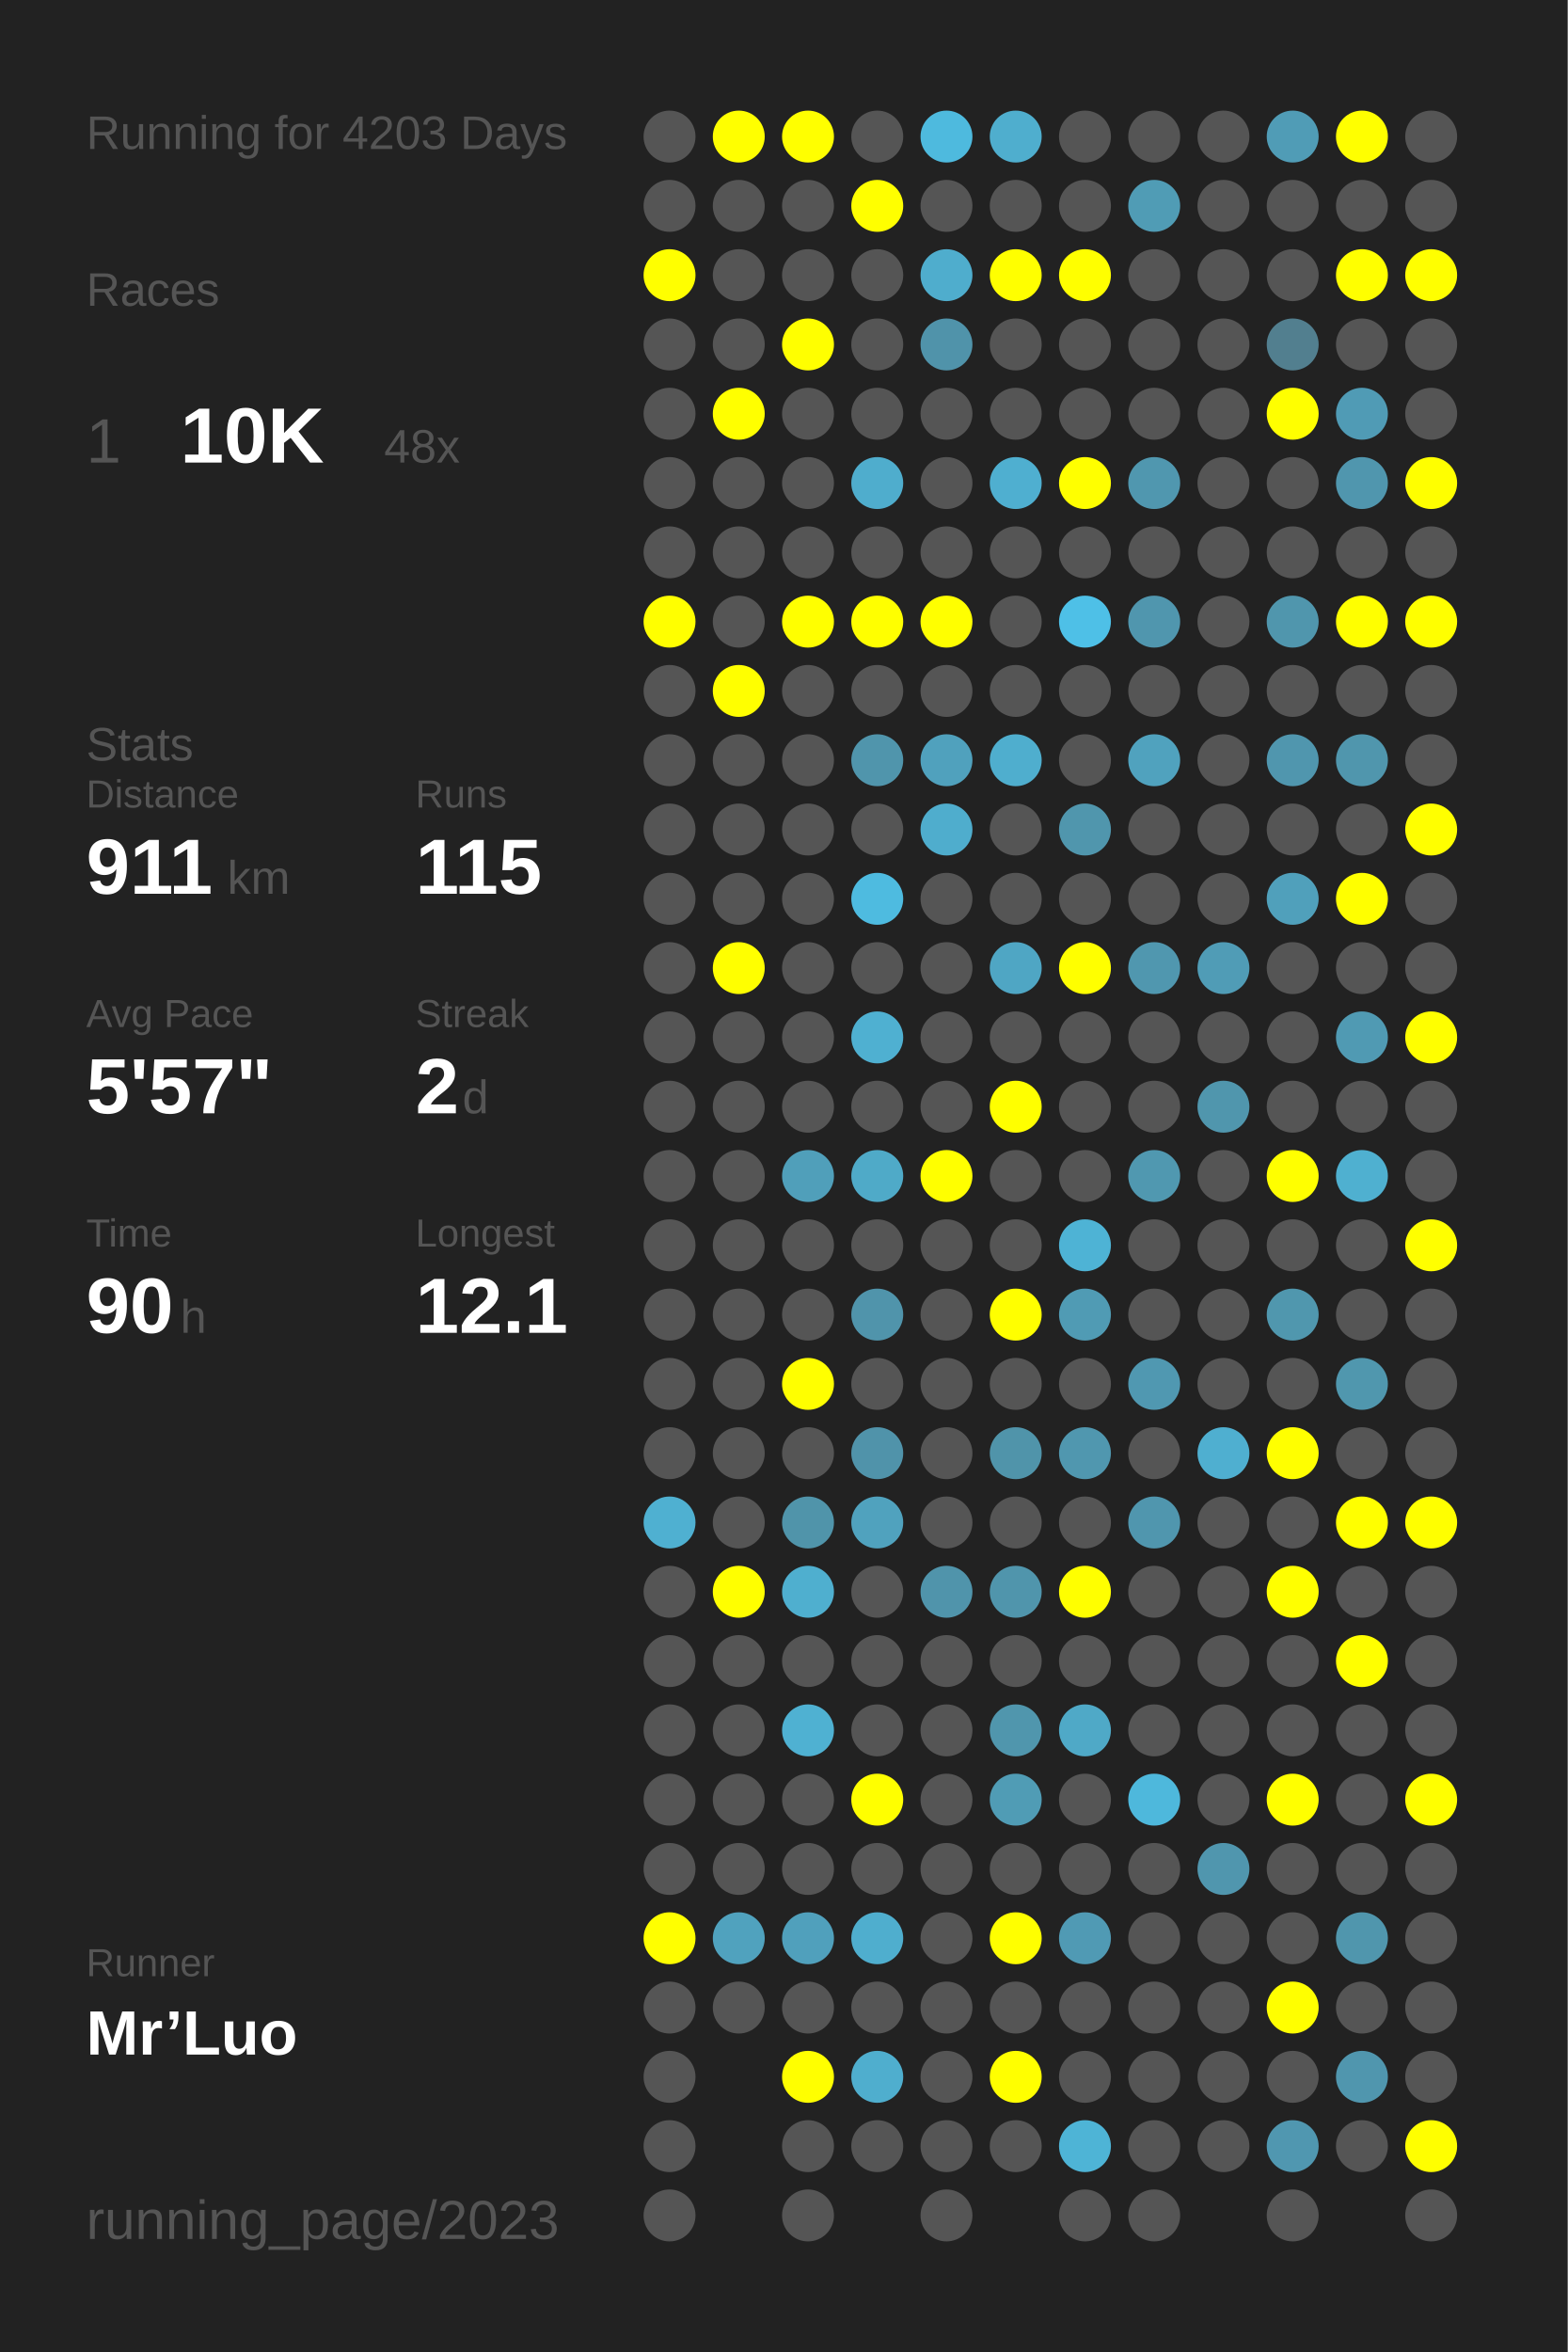
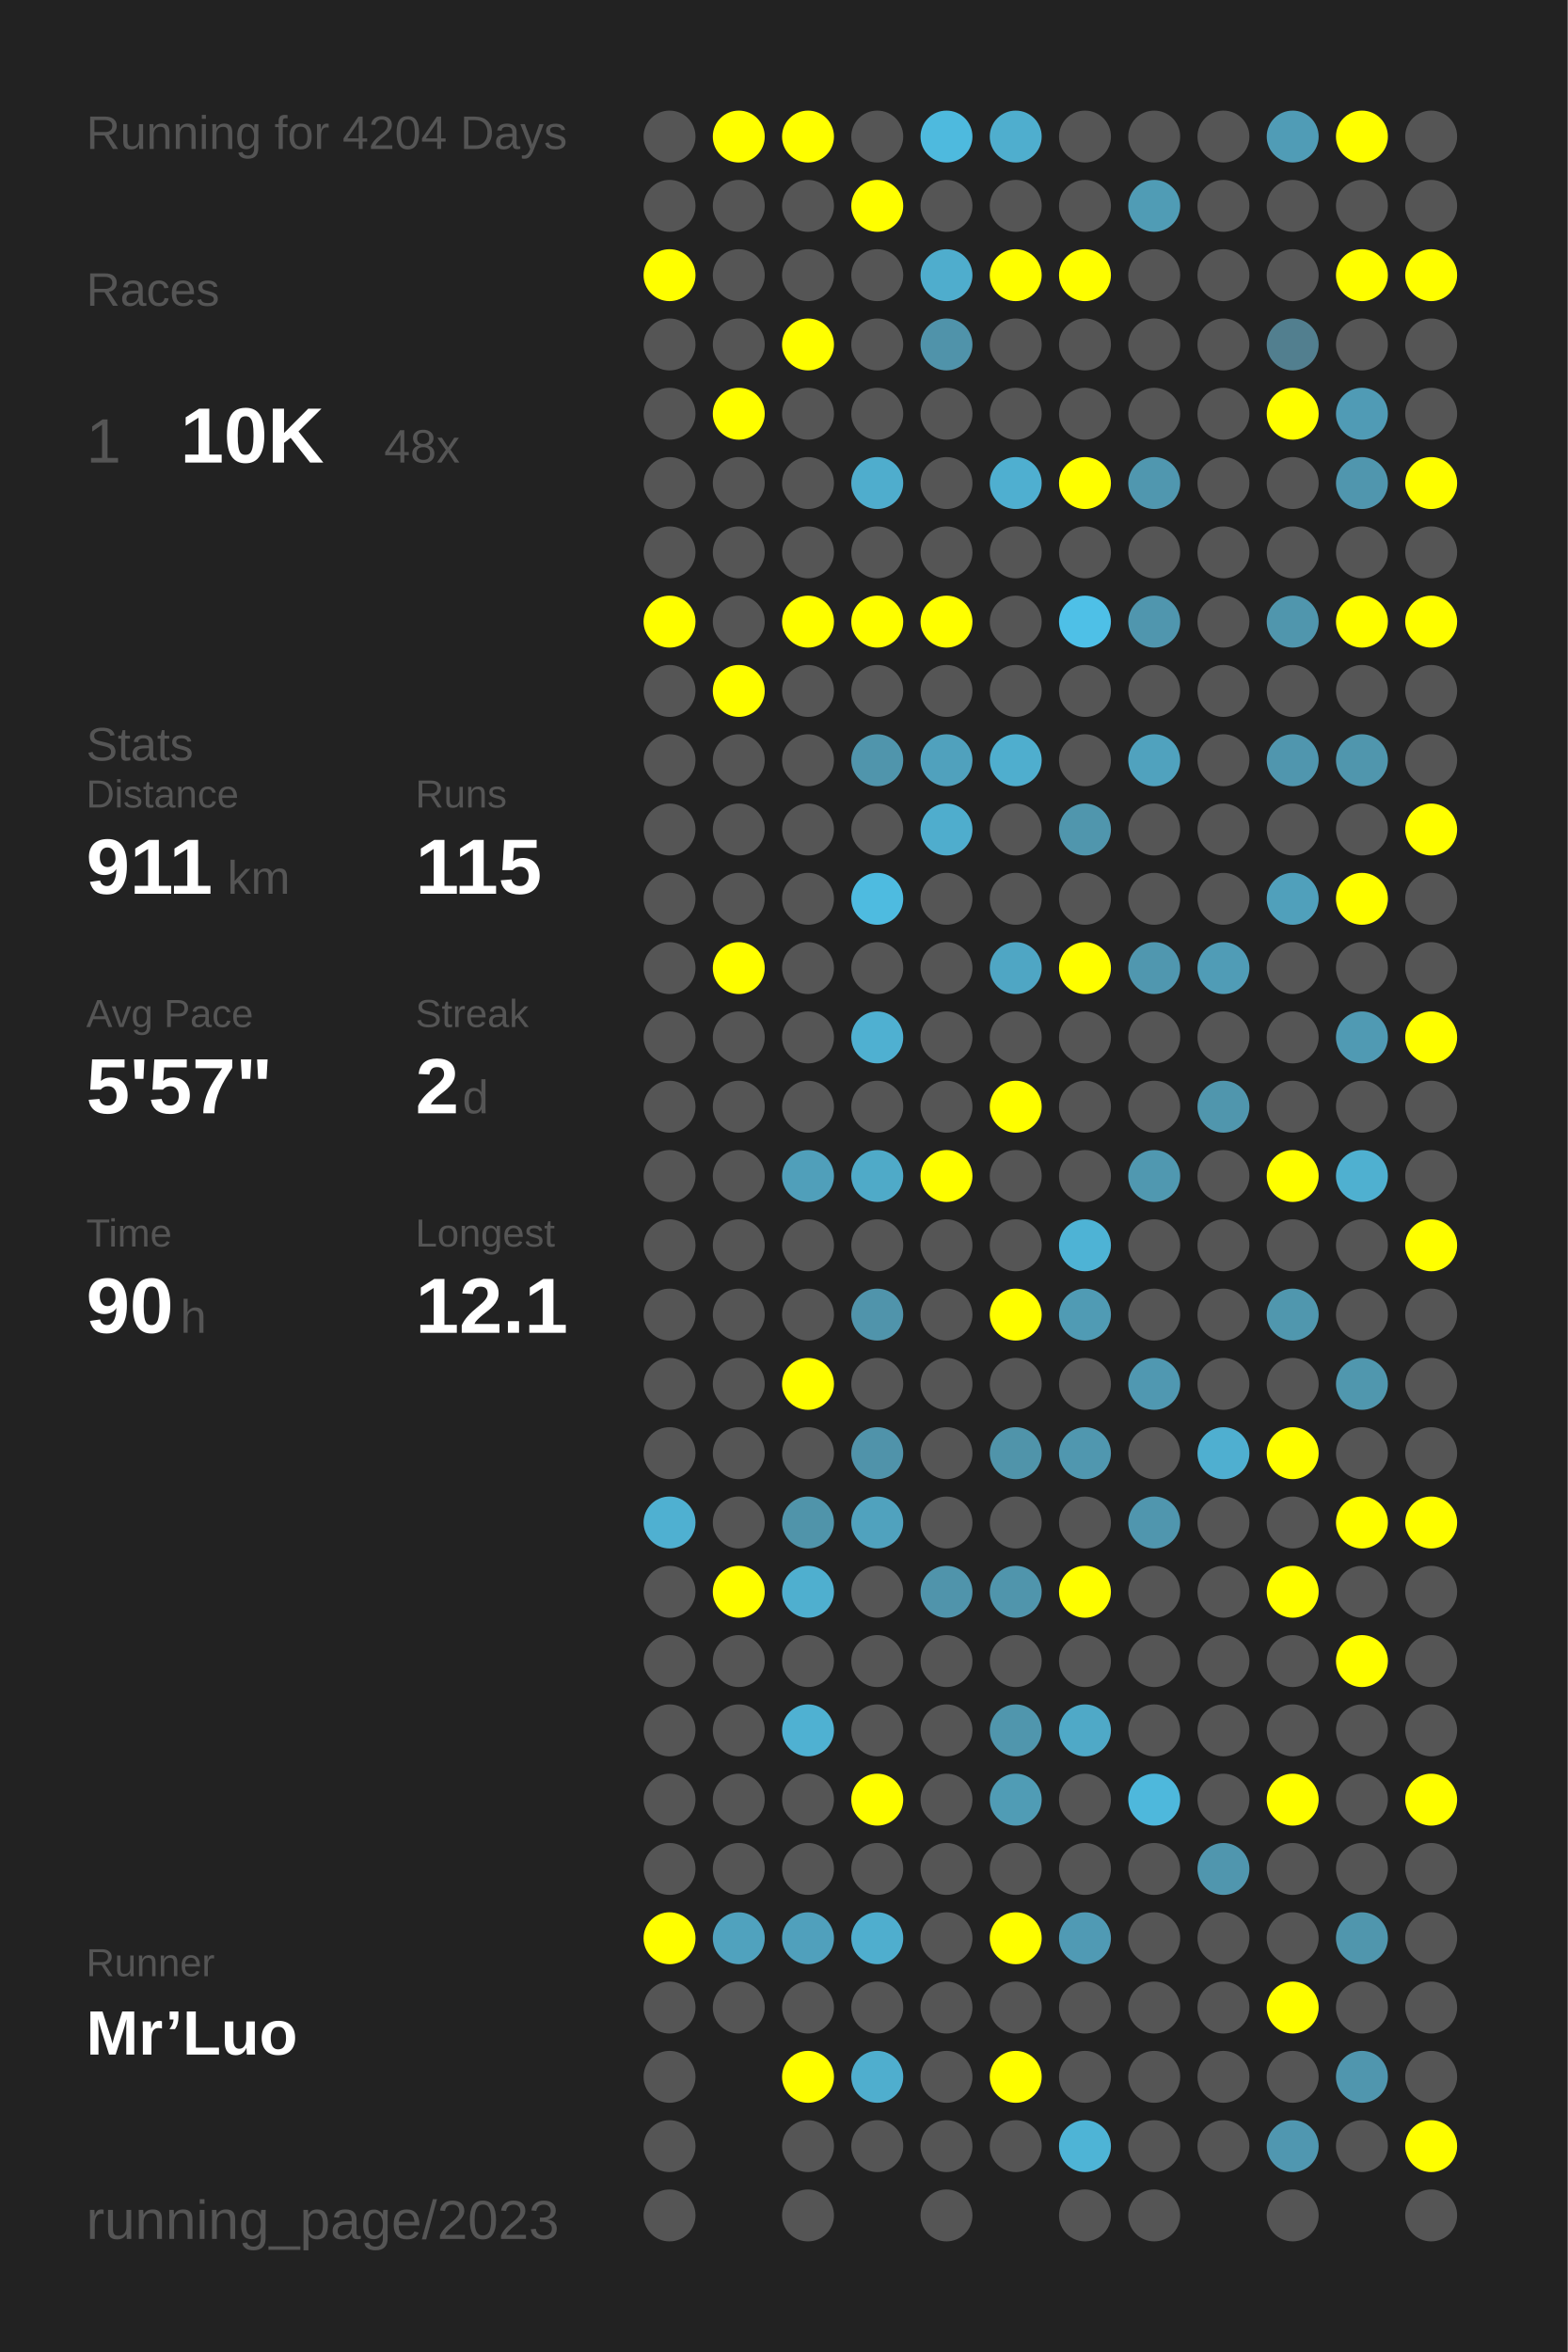
<svg xmlns="http://www.w3.org/2000/svg" baseProfile="full" height="300mm" version="1.1" viewBox="0,0,200,300" width="200mm">
  <defs />
  <rect fill="#222222" height="300" width="200" x="0" y="0" />
-   <text fill="#555555" style="font-size:6px; font-family:Arial;" x="11" y="19">Running for 4203 Days</text>
+   <text fill="#555555" style="font-size:6px; font-family:Arial;" x="11" y="19">Running for 4204 Days</text>
  <text fill="#555555" style="font-size:6px; font-family:Arial;" x="11" y="39">Races</text>
  <text fill="#555555" style="font-size:8px; font-family:Arial;" x="11" y="59">1</text>
  <text fill="#FFFFFF" style="font-size:10px; font-family:Arial; font-weight:bold;" x="23" y="59">10K</text>
  <text fill="#555555" style="font-size:6px; font-family:Arial;" x="49" y="59">48x</text>
  <text fill="#555555" style="font-size:6px; font-family:Arial;" x="11" y="97">Stats</text>
  <text fill="#555555" style="font-size:5px; font-family:Arial;" x="11" y="103">Distance</text>
  <text fill="#FFFFFF" style="font-size:10px; font-family:Arial; font-weight:bold;" x="11" y="114">911</text>
  <text fill="#555555" style="font-size:6px; font-family:Arial;" x="29" y="114">km</text>
  <text fill="#555555" style="font-size:5px; font-family:Arial;" x="53" y="103">Runs</text>
  <text fill="#FFFFFF" style="font-size:10px; font-family:Arial; font-weight:bold;" x="53" y="114">115</text>
  <text fill="#555555" style="font-size:5px; font-family:Arial;" x="11" y="131">Avg Pace</text>
  <text fill="#FFFFFF" style="font-size:10px; font-family:Arial; font-weight:bold;" x="11" y="142">5'57"</text>
  <text fill="#555555" style="font-size:5px; font-family:Arial;" x="53" y="131">Streak</text>
  <text fill="#FFFFFF" style="font-size:10px; font-family:Arial; font-weight:bold;" x="53" y="142">2</text>
  <text fill="#555555" style="font-size:6px; font-family:Arial;" x="59" y="142">d</text>
  <text fill="#555555" style="font-size:5px; font-family:Arial;" x="11" y="159">Time</text>
  <text fill="#FFFFFF" style="font-size:10px; font-family:Arial; font-weight:bold;" x="11" y="170">90</text>
  <text fill="#555555" style="font-size:6px; font-family:Arial;" x="23" y="170">h</text>
  <text fill="#555555" style="font-size:5px; font-family:Arial;" x="53" y="159">Longest</text>
  <text fill="#FFFFFF" style="font-size:10px; font-family:Arial; font-weight:bold;" x="53" y="170">12.1</text>
  <text fill="#555555" style="font-size:5px; font-family:Arial;" x="11" y="252.065">Runner</text>
  <text fill="#FFFFFF" style="font-size:8px; font-family:Arial; font-weight:bold;" x="11" y="262.065">Mr’Luo</text>
  <text fill="#555555" style="font-size:7px; font-family:Arial;" x="11" y="285.581">running_page/2023</text>
  <circle cx="85.417" cy="17.419" fill="#555555" r="3.312" />
  <circle cx="85.417" cy="26.258" fill="#555555" r="3.312" />
  <circle cx="85.417" cy="35.097" fill="#FFFF00" r="3.312" />
  <circle cx="85.417" cy="43.935" fill="#555555" r="3.312" />
  <circle cx="85.417" cy="52.774" fill="#555555" r="3.312" />
  <circle cx="85.417" cy="61.613" fill="#555555" r="3.312" />
  <circle cx="85.417" cy="70.452" fill="#555555" r="3.312" />
  <circle cx="85.417" cy="79.29" fill="#FFFF00" r="3.312" />
  <circle cx="85.417" cy="88.129" fill="#555555" r="3.312" />
  <circle cx="85.417" cy="96.968" fill="#555555" r="3.312" />
  <circle cx="85.417" cy="105.806" fill="#555555" r="3.312" />
  <circle cx="85.417" cy="114.645" fill="#555555" r="3.312" />
  <circle cx="85.417" cy="123.484" fill="#555555" r="3.312" />
  <circle cx="85.417" cy="132.323" fill="#555555" r="3.312" />
  <circle cx="85.417" cy="141.161" fill="#555555" r="3.312" />
  <circle cx="85.417" cy="150" fill="#555555" r="3.312" />
  <circle cx="85.417" cy="158.839" fill="#555555" r="3.312" />
  <circle cx="85.417" cy="167.677" fill="#555555" r="3.312" />
  <circle cx="85.417" cy="176.516" fill="#555555" r="3.312" />
  <circle cx="85.417" cy="185.355" fill="#555555" r="3.312" />
  <circle cx="85.417" cy="194.194" fill="#4fb0d1" r="3.312" />
  <circle cx="85.417" cy="203.032" fill="#555555" r="3.312" />
  <circle cx="85.417" cy="211.871" fill="#555555" r="3.312" />
  <circle cx="85.417" cy="220.71" fill="#555555" r="3.312" />
  <circle cx="85.417" cy="229.548" fill="#555555" r="3.312" />
  <circle cx="85.417" cy="238.387" fill="#555555" r="3.312" />
  <circle cx="85.417" cy="247.226" fill="#FFFF00" r="3.312" />
  <circle cx="85.417" cy="256.065" fill="#555555" r="3.312" />
  <circle cx="85.417" cy="264.903" fill="#555555" r="3.312" />
  <circle cx="85.417" cy="273.742" fill="#555555" r="3.312" />
  <circle cx="85.417" cy="282.581" fill="#555555" r="3.312" />
  <circle cx="94.25" cy="17.419" fill="#FFFF00" r="3.312" />
  <circle cx="94.25" cy="26.258" fill="#555555" r="3.312" />
  <circle cx="94.25" cy="35.097" fill="#555555" r="3.312" />
  <circle cx="94.25" cy="43.935" fill="#555555" r="3.312" />
  <circle cx="94.25" cy="52.774" fill="#FFFF00" r="3.312" />
  <circle cx="94.25" cy="61.613" fill="#555555" r="3.312" />
  <circle cx="94.25" cy="70.452" fill="#555555" r="3.312" />
  <circle cx="94.25" cy="79.29" fill="#555555" r="3.312" />
  <circle cx="94.25" cy="88.129" fill="#FFFF00" r="3.312" />
  <circle cx="94.25" cy="96.968" fill="#555555" r="3.312" />
  <circle cx="94.25" cy="105.806" fill="#555555" r="3.312" />
  <circle cx="94.25" cy="114.645" fill="#555555" r="3.312" />
  <circle cx="94.25" cy="123.484" fill="#FFFF00" r="3.312" />
  <circle cx="94.25" cy="132.323" fill="#555555" r="3.312" />
  <circle cx="94.25" cy="141.161" fill="#555555" r="3.312" />
  <circle cx="94.25" cy="150" fill="#555555" r="3.312" />
  <circle cx="94.25" cy="158.839" fill="#555555" r="3.312" />
  <circle cx="94.25" cy="167.677" fill="#555555" r="3.312" />
  <circle cx="94.25" cy="176.516" fill="#555555" r="3.312" />
  <circle cx="94.25" cy="185.355" fill="#555555" r="3.312" />
  <circle cx="94.25" cy="194.194" fill="#555555" r="3.312" />
  <circle cx="94.25" cy="203.032" fill="#FFFF00" r="3.312" />
  <circle cx="94.25" cy="211.871" fill="#555555" r="3.312" />
  <circle cx="94.25" cy="220.71" fill="#555555" r="3.312" />
  <circle cx="94.25" cy="229.548" fill="#555555" r="3.312" />
  <circle cx="94.25" cy="238.387" fill="#555555" r="3.312" />
  <circle cx="94.25" cy="247.226" fill="#50a2be" r="3.312" />
  <circle cx="94.25" cy="256.065" fill="#555555" r="3.312" />
  <circle cx="103.083" cy="17.419" fill="#FFFF00" r="3.312" />
  <circle cx="103.083" cy="26.258" fill="#555555" r="3.312" />
  <circle cx="103.083" cy="35.097" fill="#555555" r="3.312" />
  <circle cx="103.083" cy="43.935" fill="#FFFF00" r="3.312" />
  <circle cx="103.083" cy="52.774" fill="#555555" r="3.312" />
  <circle cx="103.083" cy="61.613" fill="#555555" r="3.312" />
  <circle cx="103.083" cy="70.452" fill="#555555" r="3.312" />
  <circle cx="103.083" cy="79.29" fill="#FFFF00" r="3.312" />
  <circle cx="103.083" cy="88.129" fill="#555555" r="3.312" />
  <circle cx="103.083" cy="96.968" fill="#555555" r="3.312" />
  <circle cx="103.083" cy="105.806" fill="#555555" r="3.312" />
  <circle cx="103.083" cy="114.645" fill="#555555" r="3.312" />
  <circle cx="103.083" cy="123.484" fill="#555555" r="3.312" />
  <circle cx="103.083" cy="132.323" fill="#555555" r="3.312" />
  <circle cx="103.083" cy="141.161" fill="#555555" r="3.312" />
  <circle cx="103.083" cy="150" fill="#509fba" r="3.312" />
  <circle cx="103.083" cy="158.839" fill="#555555" r="3.312" />
  <circle cx="103.083" cy="167.677" fill="#555555" r="3.312" />
  <circle cx="103.083" cy="176.516" fill="#FFFF00" r="3.312" />
  <circle cx="103.083" cy="185.355" fill="#555555" r="3.312" />
  <circle cx="103.083" cy="194.194" fill="#5094aa" r="3.312" />
  <circle cx="103.083" cy="203.032" fill="#4fafcf" r="3.312" />
  <circle cx="103.083" cy="211.871" fill="#555555" r="3.312" />
  <circle cx="103.083" cy="220.71" fill="#4fb1d2" r="3.312" />
  <circle cx="103.083" cy="229.548" fill="#555555" r="3.312" />
  <circle cx="103.083" cy="238.387" fill="#555555" r="3.312" />
  <circle cx="103.083" cy="247.226" fill="#50a0bc" r="3.312" />
  <circle cx="103.083" cy="256.065" fill="#555555" r="3.312" />
  <circle cx="103.083" cy="264.903" fill="#FFFF00" r="3.312" />
  <circle cx="103.083" cy="273.742" fill="#555555" r="3.312" />
  <circle cx="103.083" cy="282.581" fill="#555555" r="3.312" />
  <circle cx="111.917" cy="17.419" fill="#555555" r="3.312" />
  <circle cx="111.917" cy="26.258" fill="#FFFF00" r="3.312" />
  <circle cx="111.917" cy="35.097" fill="#555555" r="3.312" />
  <circle cx="111.917" cy="43.935" fill="#555555" r="3.312" />
  <circle cx="111.917" cy="52.774" fill="#555555" r="3.312" />
  <circle cx="111.917" cy="61.613" fill="#4fadcd" r="3.312" />
  <circle cx="111.917" cy="70.452" fill="#555555" r="3.312" />
  <circle cx="111.917" cy="79.29" fill="#FFFF00" r="3.312" />
  <circle cx="111.917" cy="88.129" fill="#555555" r="3.312" />
  <circle cx="111.917" cy="96.968" fill="#5095ac" r="3.312" />
  <circle cx="111.917" cy="105.806" fill="#555555" r="3.312" />
  <circle cx="111.917" cy="114.645" fill="#4ebbe0" r="3.312" />
  <circle cx="111.917" cy="123.484" fill="#555555" r="3.312" />
  <circle cx="111.917" cy="132.323" fill="#4fb0d1" r="3.312" />
  <circle cx="111.917" cy="141.161" fill="#555555" r="3.312" />
  <circle cx="111.917" cy="150" fill="#4faac8" r="3.312" />
  <circle cx="111.917" cy="158.839" fill="#555555" r="3.312" />
  <circle cx="111.917" cy="167.677" fill="#5094ab" r="3.312" />
  <circle cx="111.917" cy="176.516" fill="#555555" r="3.312" />
  <circle cx="111.917" cy="185.355" fill="#5093aa" r="3.312" />
  <circle cx="111.917" cy="194.194" fill="#50a2be" r="3.312" />
  <circle cx="111.917" cy="203.032" fill="#555555" r="3.312" />
  <circle cx="111.917" cy="211.871" fill="#555555" r="3.312" />
  <circle cx="111.917" cy="220.71" fill="#555555" r="3.312" />
  <circle cx="111.917" cy="229.548" fill="#FFFF00" r="3.312" />
  <circle cx="111.917" cy="238.387" fill="#555555" r="3.312" />
  <circle cx="111.917" cy="247.226" fill="#4faece" r="3.312" />
  <circle cx="111.917" cy="256.065" fill="#555555" r="3.312" />
  <circle cx="111.917" cy="264.903" fill="#4faece" r="3.312" />
  <circle cx="111.917" cy="273.742" fill="#555555" r="3.312" />
  <circle cx="120.75" cy="17.419" fill="#4ebade" r="3.312" />
  <circle cx="120.75" cy="26.258" fill="#555555" r="3.312" />
  <circle cx="120.75" cy="35.097" fill="#4fadcd" r="3.312" />
  <circle cx="120.75" cy="43.935" fill="#5093aa" r="3.312" />
  <circle cx="120.75" cy="52.774" fill="#555555" r="3.312" />
  <circle cx="120.75" cy="61.613" fill="#555555" r="3.312" />
  <circle cx="120.75" cy="70.452" fill="#555555" r="3.312" />
  <circle cx="120.75" cy="79.29" fill="#FFFF00" r="3.312" />
  <circle cx="120.75" cy="88.129" fill="#555555" r="3.312" />
  <circle cx="120.75" cy="96.968" fill="#50a1bd" r="3.312" />
  <circle cx="120.75" cy="105.806" fill="#4fadcd" r="3.312" />
  <circle cx="120.75" cy="114.645" fill="#555555" r="3.312" />
  <circle cx="120.75" cy="123.484" fill="#555555" r="3.312" />
  <circle cx="120.75" cy="132.323" fill="#555555" r="3.312" />
  <circle cx="120.75" cy="141.161" fill="#555555" r="3.312" />
  <circle cx="120.75" cy="150" fill="#FFFF00" r="3.312" />
  <circle cx="120.75" cy="158.839" fill="#555555" r="3.312" />
  <circle cx="120.75" cy="167.677" fill="#555555" r="3.312" />
  <circle cx="120.75" cy="176.516" fill="#555555" r="3.312" />
  <circle cx="120.75" cy="185.355" fill="#555555" r="3.312" />
  <circle cx="120.75" cy="194.194" fill="#555555" r="3.312" />
  <circle cx="120.75" cy="203.032" fill="#5094ab" r="3.312" />
  <circle cx="120.75" cy="211.871" fill="#555555" r="3.312" />
  <circle cx="120.75" cy="220.71" fill="#555555" r="3.312" />
  <circle cx="120.75" cy="229.548" fill="#555555" r="3.312" />
  <circle cx="120.75" cy="238.387" fill="#555555" r="3.312" />
  <circle cx="120.75" cy="247.226" fill="#555555" r="3.312" />
  <circle cx="120.75" cy="256.065" fill="#555555" r="3.312" />
  <circle cx="120.75" cy="264.903" fill="#555555" r="3.312" />
  <circle cx="120.75" cy="273.742" fill="#555555" r="3.312" />
  <circle cx="120.75" cy="282.581" fill="#555555" r="3.312" />
  <circle cx="129.583" cy="17.419" fill="#4faece" r="3.312" />
  <circle cx="129.583" cy="26.258" fill="#555555" r="3.312" />
  <circle cx="129.583" cy="35.097" fill="#FFFF00" r="3.312" />
  <circle cx="129.583" cy="43.935" fill="#555555" r="3.312" />
  <circle cx="129.583" cy="52.774" fill="#555555" r="3.312" />
  <circle cx="129.583" cy="61.613" fill="#4fafd0" r="3.312" />
  <circle cx="129.583" cy="70.452" fill="#555555" r="3.312" />
  <circle cx="129.583" cy="79.29" fill="#555555" r="3.312" />
  <circle cx="129.583" cy="88.129" fill="#555555" r="3.312" />
  <circle cx="129.583" cy="96.968" fill="#4faece" r="3.312" />
  <circle cx="129.583" cy="105.806" fill="#555555" r="3.312" />
  <circle cx="129.583" cy="114.645" fill="#555555" r="3.312" />
  <circle cx="129.583" cy="123.484" fill="#4fa6c4" r="3.312" />
  <circle cx="129.583" cy="132.323" fill="#555555" r="3.312" />
  <circle cx="129.583" cy="141.161" fill="#FFFF00" r="3.312" />
  <circle cx="129.583" cy="150" fill="#555555" r="3.312" />
  <circle cx="129.583" cy="158.839" fill="#555555" r="3.312" />
  <circle cx="129.583" cy="167.677" fill="#FFFF00" r="3.312" />
  <circle cx="129.583" cy="176.516" fill="#555555" r="3.312" />
  <circle cx="129.583" cy="185.355" fill="#5094aa" r="3.312" />
  <circle cx="129.583" cy="194.194" fill="#555555" r="3.312" />
  <circle cx="129.583" cy="203.032" fill="#5095ac" r="3.312" />
  <circle cx="129.583" cy="211.871" fill="#555555" r="3.312" />
  <circle cx="129.583" cy="220.71" fill="#5096ad" r="3.312" />
  <circle cx="129.583" cy="229.548" fill="#509cb5" r="3.312" />
  <circle cx="129.583" cy="238.387" fill="#555555" r="3.312" />
  <circle cx="129.583" cy="247.226" fill="#FFFF00" r="3.312" />
  <circle cx="129.583" cy="256.065" fill="#555555" r="3.312" />
  <circle cx="129.583" cy="264.903" fill="#FFFF00" r="3.312" />
  <circle cx="129.583" cy="273.742" fill="#555555" r="3.312" />
  <circle cx="138.417" cy="17.419" fill="#555555" r="3.312" />
  <circle cx="138.417" cy="26.258" fill="#555555" r="3.312" />
  <circle cx="138.417" cy="35.097" fill="#FFFF00" r="3.312" />
  <circle cx="138.417" cy="43.935" fill="#555555" r="3.312" />
  <circle cx="138.417" cy="52.774" fill="#555555" r="3.312" />
  <circle cx="138.417" cy="61.613" fill="#FFFF00" r="3.312" />
  <circle cx="138.417" cy="70.452" fill="#555555" r="3.312" />
  <circle cx="138.417" cy="79.29" fill="#4ec0e7" r="3.312" />
  <circle cx="138.417" cy="88.129" fill="#555555" r="3.312" />
  <circle cx="138.417" cy="96.968" fill="#555555" r="3.312" />
  <circle cx="138.417" cy="105.806" fill="#5096ad" r="3.312" />
  <circle cx="138.417" cy="114.645" fill="#555555" r="3.312" />
  <circle cx="138.417" cy="123.484" fill="#FFFF00" r="3.312" />
  <circle cx="138.417" cy="132.323" fill="#555555" r="3.312" />
  <circle cx="138.417" cy="141.161" fill="#555555" r="3.312" />
  <circle cx="138.417" cy="150" fill="#555555" r="3.312" />
  <circle cx="138.417" cy="158.839" fill="#4eb3d5" r="3.312" />
  <circle cx="138.417" cy="167.677" fill="#509bb4" r="3.312" />
  <circle cx="138.417" cy="176.516" fill="#555555" r="3.312" />
  <circle cx="138.417" cy="185.355" fill="#5097af" r="3.312" />
  <circle cx="138.417" cy="194.194" fill="#555555" r="3.312" />
  <circle cx="138.417" cy="203.032" fill="#FFFF00" r="3.312" />
  <circle cx="138.417" cy="211.871" fill="#555555" r="3.312" />
  <circle cx="138.417" cy="220.71" fill="#4fa9c7" r="3.312" />
  <circle cx="138.417" cy="229.548" fill="#555555" r="3.312" />
  <circle cx="138.417" cy="238.387" fill="#555555" r="3.312" />
  <circle cx="138.417" cy="247.226" fill="#509ab4" r="3.312" />
  <circle cx="138.417" cy="256.065" fill="#555555" r="3.312" />
  <circle cx="138.417" cy="264.903" fill="#555555" r="3.312" />
  <circle cx="138.417" cy="273.742" fill="#4eb4d6" r="3.312" />
  <circle cx="138.417" cy="282.581" fill="#555555" r="3.312" />
  <circle cx="147.25" cy="17.419" fill="#555555" r="3.312" />
  <circle cx="147.25" cy="26.258" fill="#509cb5" r="3.312" />
  <circle cx="147.25" cy="35.097" fill="#555555" r="3.312" />
  <circle cx="147.25" cy="43.935" fill="#555555" r="3.312" />
  <circle cx="147.25" cy="52.774" fill="#555555" r="3.312" />
  <circle cx="147.25" cy="61.613" fill="#5097af" r="3.312" />
  <circle cx="147.25" cy="70.452" fill="#555555" r="3.312" />
  <circle cx="147.25" cy="79.29" fill="#5096ae" r="3.312" />
  <circle cx="147.25" cy="88.129" fill="#555555" r="3.312" />
  <circle cx="147.25" cy="96.968" fill="#50a2be" r="3.312" />
  <circle cx="147.25" cy="105.806" fill="#555555" r="3.312" />
  <circle cx="147.25" cy="114.645" fill="#555555" r="3.312" />
  <circle cx="147.25" cy="123.484" fill="#5097af" r="3.312" />
  <circle cx="147.25" cy="132.323" fill="#555555" r="3.312" />
  <circle cx="147.25" cy="141.161" fill="#555555" r="3.312" />
  <circle cx="147.25" cy="150" fill="#5098b0" r="3.312" />
  <circle cx="147.25" cy="158.839" fill="#555555" r="3.312" />
  <circle cx="147.25" cy="167.677" fill="#555555" r="3.312" />
  <circle cx="147.25" cy="176.516" fill="#5098b1" r="3.312" />
  <circle cx="147.25" cy="185.355" fill="#555555" r="3.312" />
  <circle cx="147.25" cy="194.194" fill="#5096ae" r="3.312" />
  <circle cx="147.25" cy="203.032" fill="#555555" r="3.312" />
  <circle cx="147.25" cy="211.871" fill="#555555" r="3.312" />
  <circle cx="147.25" cy="220.71" fill="#555555" r="3.312" />
  <circle cx="147.25" cy="229.548" fill="#4eb8dc" r="3.312" />
  <circle cx="147.25" cy="238.387" fill="#555555" r="3.312" />
  <circle cx="147.25" cy="247.226" fill="#555555" r="3.312" />
  <circle cx="147.25" cy="256.065" fill="#555555" r="3.312" />
  <circle cx="147.25" cy="264.903" fill="#555555" r="3.312" />
  <circle cx="147.25" cy="273.742" fill="#555555" r="3.312" />
  <circle cx="147.25" cy="282.581" fill="#555555" r="3.312" />
  <circle cx="156.083" cy="17.419" fill="#555555" r="3.312" />
  <circle cx="156.083" cy="26.258" fill="#555555" r="3.312" />
  <circle cx="156.083" cy="35.097" fill="#555555" r="3.312" />
  <circle cx="156.083" cy="43.935" fill="#555555" r="3.312" />
  <circle cx="156.083" cy="52.774" fill="#555555" r="3.312" />
  <circle cx="156.083" cy="61.613" fill="#555555" r="3.312" />
  <circle cx="156.083" cy="70.452" fill="#555555" r="3.312" />
  <circle cx="156.083" cy="79.29" fill="#555555" r="3.312" />
  <circle cx="156.083" cy="88.129" fill="#555555" r="3.312" />
  <circle cx="156.083" cy="96.968" fill="#555555" r="3.312" />
  <circle cx="156.083" cy="105.806" fill="#555555" r="3.312" />
  <circle cx="156.083" cy="114.645" fill="#555555" r="3.312" />
  <circle cx="156.083" cy="123.484" fill="#509cb6" r="3.312" />
  <circle cx="156.083" cy="132.323" fill="#555555" r="3.312" />
  <circle cx="156.083" cy="141.161" fill="#5096ad" r="3.312" />
  <circle cx="156.083" cy="150" fill="#555555" r="3.312" />
  <circle cx="156.083" cy="158.839" fill="#555555" r="3.312" />
  <circle cx="156.083" cy="167.677" fill="#555555" r="3.312" />
  <circle cx="156.083" cy="176.516" fill="#555555" r="3.312" />
  <circle cx="156.083" cy="185.355" fill="#4fafd0" r="3.312" />
  <circle cx="156.083" cy="194.194" fill="#555555" r="3.312" />
  <circle cx="156.083" cy="203.032" fill="#555555" r="3.312" />
  <circle cx="156.083" cy="211.871" fill="#555555" r="3.312" />
  <circle cx="156.083" cy="220.71" fill="#555555" r="3.312" />
  <circle cx="156.083" cy="229.548" fill="#555555" r="3.312" />
  <circle cx="156.083" cy="238.387" fill="#5096ae" r="3.312" />
  <circle cx="156.083" cy="247.226" fill="#555555" r="3.312" />
  <circle cx="156.083" cy="256.065" fill="#555555" r="3.312" />
  <circle cx="156.083" cy="264.903" fill="#555555" r="3.312" />
  <circle cx="156.083" cy="273.742" fill="#555555" r="3.312" />
  <circle cx="164.917" cy="17.419" fill="#509cb6" r="3.312" />
  <circle cx="164.917" cy="26.258" fill="#555555" r="3.312" />
  <circle cx="164.917" cy="35.097" fill="#555555" r="3.312" />
  <circle cx="164.917" cy="43.935" fill="#527f8f" r="3.312" />
  <circle cx="164.917" cy="52.774" fill="#FFFF00" r="3.312" />
  <circle cx="164.917" cy="61.613" fill="#555555" r="3.312" />
  <circle cx="164.917" cy="70.452" fill="#555555" r="3.312" />
  <circle cx="164.917" cy="79.29" fill="#5096ad" r="3.312" />
  <circle cx="164.917" cy="88.129" fill="#555555" r="3.312" />
  <circle cx="164.917" cy="96.968" fill="#5096ae" r="3.312" />
  <circle cx="164.917" cy="105.806" fill="#555555" r="3.312" />
  <circle cx="164.917" cy="114.645" fill="#50a0bb" r="3.312" />
  <circle cx="164.917" cy="123.484" fill="#555555" r="3.312" />
  <circle cx="164.917" cy="132.323" fill="#555555" r="3.312" />
  <circle cx="164.917" cy="141.161" fill="#555555" r="3.312" />
  <circle cx="164.917" cy="150" fill="#FFFF00" r="3.312" />
  <circle cx="164.917" cy="158.839" fill="#555555" r="3.312" />
  <circle cx="164.917" cy="167.677" fill="#5097ae" r="3.312" />
  <circle cx="164.917" cy="176.516" fill="#555555" r="3.312" />
  <circle cx="164.917" cy="185.355" fill="#FFFF00" r="3.312" />
  <circle cx="164.917" cy="194.194" fill="#555555" r="3.312" />
  <circle cx="164.917" cy="203.032" fill="#FFFF00" r="3.312" />
  <circle cx="164.917" cy="211.871" fill="#555555" r="3.312" />
  <circle cx="164.917" cy="220.71" fill="#555555" r="3.312" />
  <circle cx="164.917" cy="229.548" fill="#FFFF00" r="3.312" />
  <circle cx="164.917" cy="238.387" fill="#555555" r="3.312" />
  <circle cx="164.917" cy="247.226" fill="#555555" r="3.312" />
  <circle cx="164.917" cy="256.065" fill="#FFFF00" r="3.312" />
  <circle cx="164.917" cy="264.903" fill="#555555" r="3.312" />
  <circle cx="164.917" cy="273.742" fill="#5097b0" r="3.312" />
  <circle cx="164.917" cy="282.581" fill="#555555" r="3.312" />
  <circle cx="173.75" cy="17.419" fill="#FFFF00" r="3.312" />
  <circle cx="173.75" cy="26.258" fill="#555555" r="3.312" />
  <circle cx="173.75" cy="35.097" fill="#FFFF00" r="3.312" />
  <circle cx="173.75" cy="43.935" fill="#555555" r="3.312" />
  <circle cx="173.75" cy="52.774" fill="#509bb5" r="3.312" />
  <circle cx="173.75" cy="61.613" fill="#5096ae" r="3.312" />
  <circle cx="173.75" cy="70.452" fill="#555555" r="3.312" />
  <circle cx="173.75" cy="79.29" fill="#FFFF00" r="3.312" />
  <circle cx="173.75" cy="88.129" fill="#555555" r="3.312" />
  <circle cx="173.75" cy="96.968" fill="#5096ad" r="3.312" />
  <circle cx="173.75" cy="105.806" fill="#555555" r="3.312" />
  <circle cx="173.75" cy="114.645" fill="#FFFF00" r="3.312" />
  <circle cx="173.75" cy="123.484" fill="#555555" r="3.312" />
  <circle cx="173.75" cy="132.323" fill="#509ab3" r="3.312" />
  <circle cx="173.75" cy="141.161" fill="#555555" r="3.312" />
  <circle cx="173.75" cy="150" fill="#4fb0d0" r="3.312" />
  <circle cx="173.75" cy="158.839" fill="#555555" r="3.312" />
  <circle cx="173.75" cy="167.677" fill="#555555" r="3.312" />
  <circle cx="173.75" cy="176.516" fill="#5097ae" r="3.312" />
  <circle cx="173.75" cy="185.355" fill="#555555" r="3.312" />
  <circle cx="173.75" cy="194.194" fill="#FFFF00" r="3.312" />
  <circle cx="173.75" cy="203.032" fill="#555555" r="3.312" />
  <circle cx="173.75" cy="211.871" fill="#FFFF00" r="3.312" />
  <circle cx="173.75" cy="220.71" fill="#555555" r="3.312" />
  <circle cx="173.75" cy="229.548" fill="#555555" r="3.312" />
  <circle cx="173.75" cy="238.387" fill="#555555" r="3.312" />
  <circle cx="173.75" cy="247.226" fill="#5096ad" r="3.312" />
  <circle cx="173.75" cy="256.065" fill="#555555" r="3.312" />
  <circle cx="173.75" cy="264.903" fill="#5096ae" r="3.312" />
  <circle cx="173.75" cy="273.742" fill="#555555" r="3.312" />
  <circle cx="182.583" cy="17.419" fill="#555555" r="3.312" />
  <circle cx="182.583" cy="26.258" fill="#555555" r="3.312" />
  <circle cx="182.583" cy="35.097" fill="#FFFF00" r="3.312" />
  <circle cx="182.583" cy="43.935" fill="#555555" r="3.312" />
  <circle cx="182.583" cy="52.774" fill="#555555" r="3.312" />
  <circle cx="182.583" cy="61.613" fill="#FFFF00" r="3.312" />
  <circle cx="182.583" cy="70.452" fill="#555555" r="3.312" />
  <circle cx="182.583" cy="79.29" fill="#FFFF00" r="3.312" />
  <circle cx="182.583" cy="88.129" fill="#555555" r="3.312" />
  <circle cx="182.583" cy="96.968" fill="#555555" r="3.312" />
  <circle cx="182.583" cy="105.806" fill="#FFFF00" r="3.312" />
  <circle cx="182.583" cy="114.645" fill="#555555" r="3.312" />
  <circle cx="182.583" cy="123.484" fill="#555555" r="3.312" />
  <circle cx="182.583" cy="132.323" fill="#FFFF00" r="3.312" />
  <circle cx="182.583" cy="141.161" fill="#555555" r="3.312" />
  <circle cx="182.583" cy="150" fill="#555555" r="3.312" />
  <circle cx="182.583" cy="158.839" fill="#FFFF00" r="3.312" />
  <circle cx="182.583" cy="167.677" fill="#555555" r="3.312" />
  <circle cx="182.583" cy="176.516" fill="#555555" r="3.312" />
  <circle cx="182.583" cy="185.355" fill="#555555" r="3.312" />
  <circle cx="182.583" cy="194.194" fill="#FFFF00" r="3.312" />
  <circle cx="182.583" cy="203.032" fill="#555555" r="3.312" />
  <circle cx="182.583" cy="211.871" fill="#555555" r="3.312" />
  <circle cx="182.583" cy="220.71" fill="#555555" r="3.312" />
  <circle cx="182.583" cy="229.548" fill="#FFFF00" r="3.312" />
  <circle cx="182.583" cy="238.387" fill="#555555" r="3.312" />
  <circle cx="182.583" cy="247.226" fill="#555555" r="3.312" />
  <circle cx="182.583" cy="256.065" fill="#555555" r="3.312" />
  <circle cx="182.583" cy="264.903" fill="#555555" r="3.312" />
  <circle cx="182.583" cy="273.742" fill="#FFFF00" r="3.312" />
  <circle cx="182.583" cy="282.581" fill="#555555" r="3.312" />
</svg>
